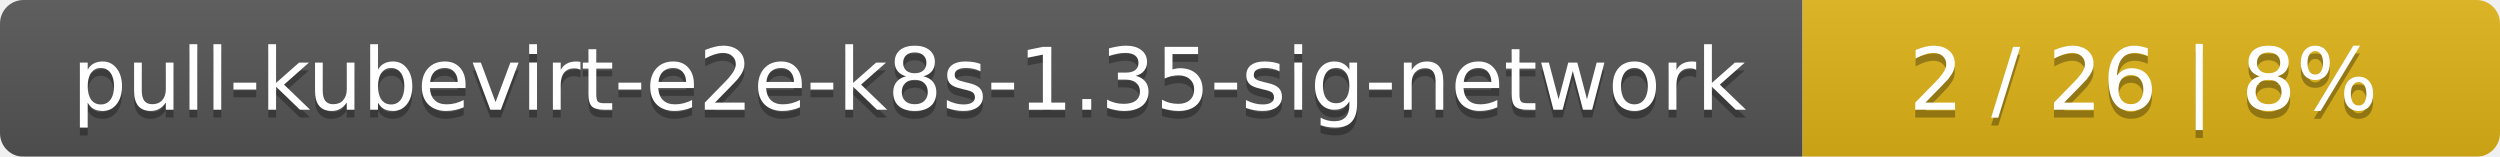
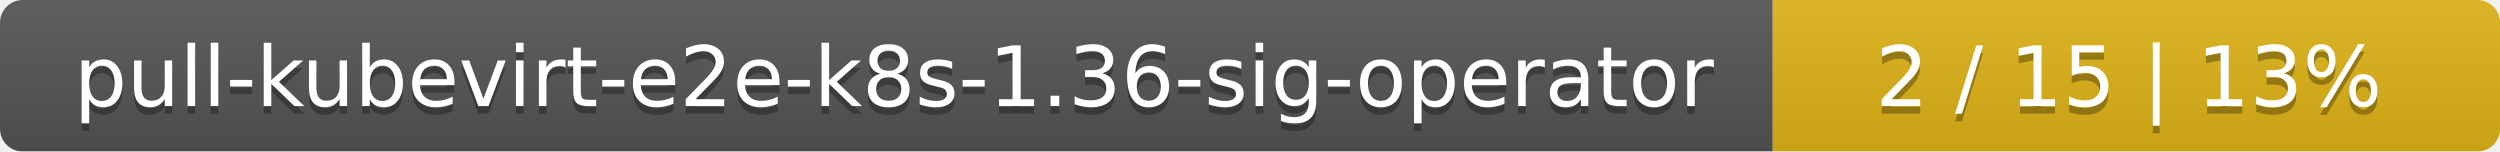
- <svg xmlns="http://www.w3.org/2000/svg" width="319" height="20">
+ <svg xmlns="http://www.w3.org/2000/svg" width="330" height="20">
  <linearGradient id="smooth" x2="0" y2="100%">
    <stop offset="0" stop-color="#bbb" stop-opacity=".1" />
    <stop offset="1" stop-opacity=".1" />
  </linearGradient>
  <mask id="round">
-     <rect width="319" height="20" rx="3" fill="#fff" />
+     <rect width="330" height="20" rx="3" fill="#fff" />
  </mask>
  <g mask="url(#round)">
-     <rect width="230" height="20" fill="#555" />
-     <rect x="230" width="89" height="20" fill="#dfb317" />
-     <rect width="319" height="20" fill="url(#smooth)" />
+     <rect width="234" height="20" fill="#555" />
+     <rect x="234" width="96" height="20" fill="#dfb317" />
+     <rect width="330" height="20" fill="url(#smooth)" />
  </g>
  <g fill="#fff" text-anchor="middle" font-family="DejaVu Sans,Verdana,Geneva,sans-serif" font-size="11">
-     <text x="116" y="15" fill="#010101" fill-opacity=".3">pull-kubevirt-e2e-k8s-1.35-sig-network</text>
-     <text x="116" y="14">pull-kubevirt-e2e-k8s-1.35-sig-network</text>
-     <text x="273.5" y="15" fill="#010101" fill-opacity=".3">2 / 26    |    8%</text>
-     <text x="273.5" y="14">2 / 26    |    8%</text>
+     <text x="118" y="15" fill="#010101" fill-opacity=".3">pull-kubevirt-e2e-k8s-1.36-sig-operator</text>
+     <text x="118" y="14">pull-kubevirt-e2e-k8s-1.36-sig-operator</text>
+     <text x="281" y="15" fill="#010101" fill-opacity=".3">2 / 15    |    13%</text>
+     <text x="281" y="14">2 / 15    |    13%</text>
  </g>
</svg>
